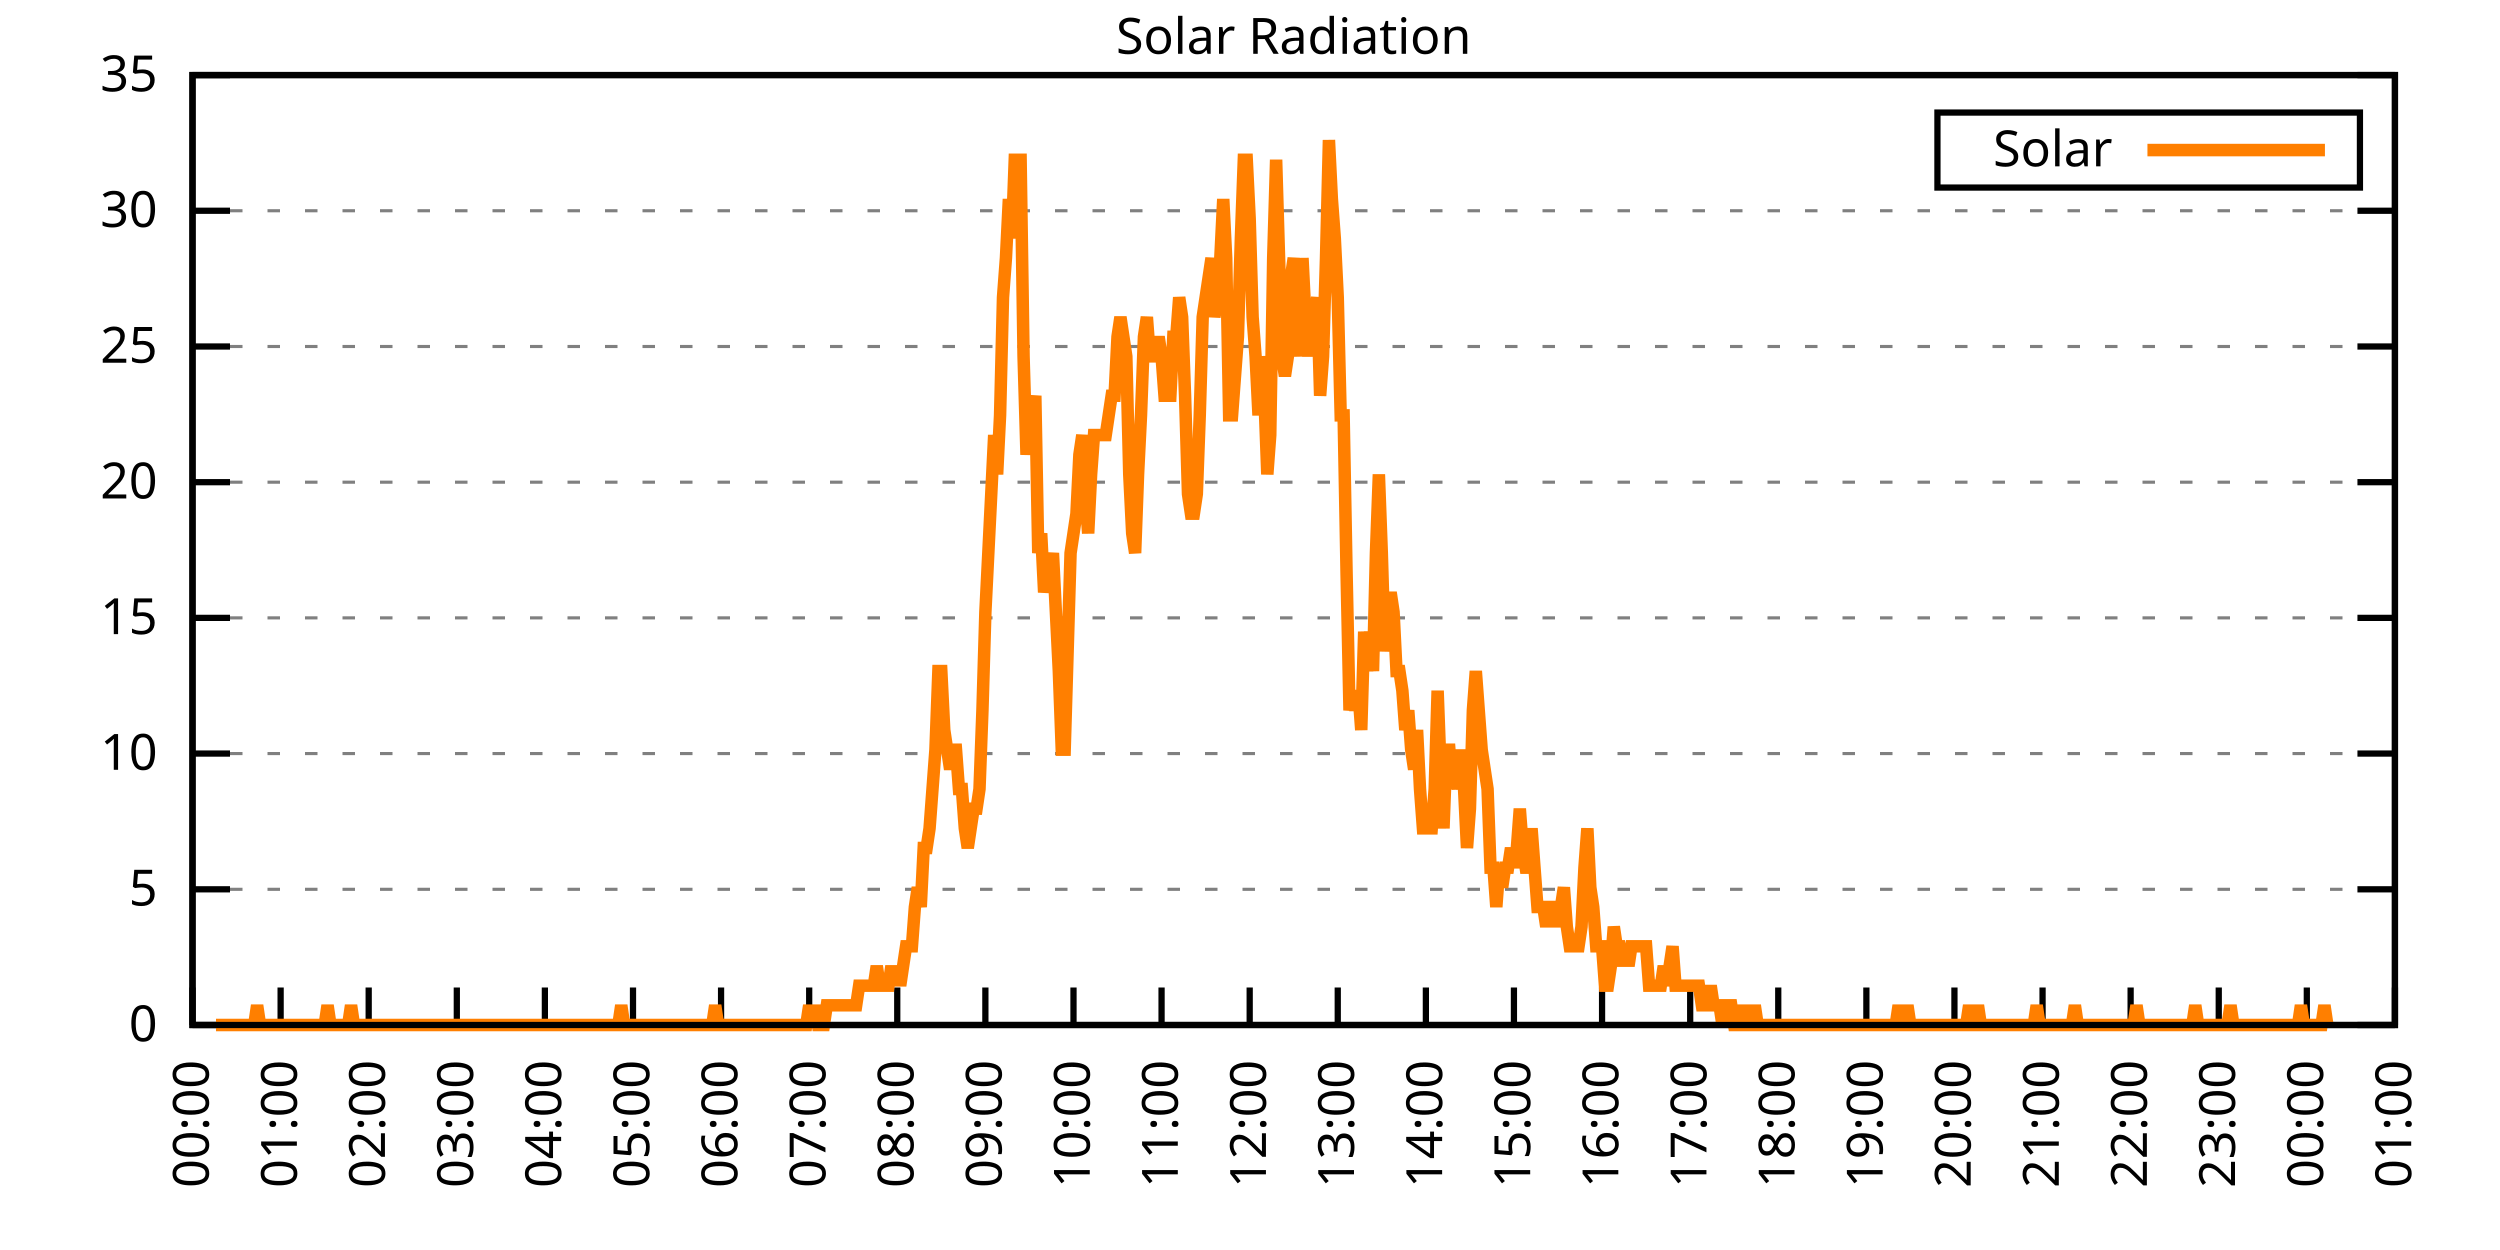
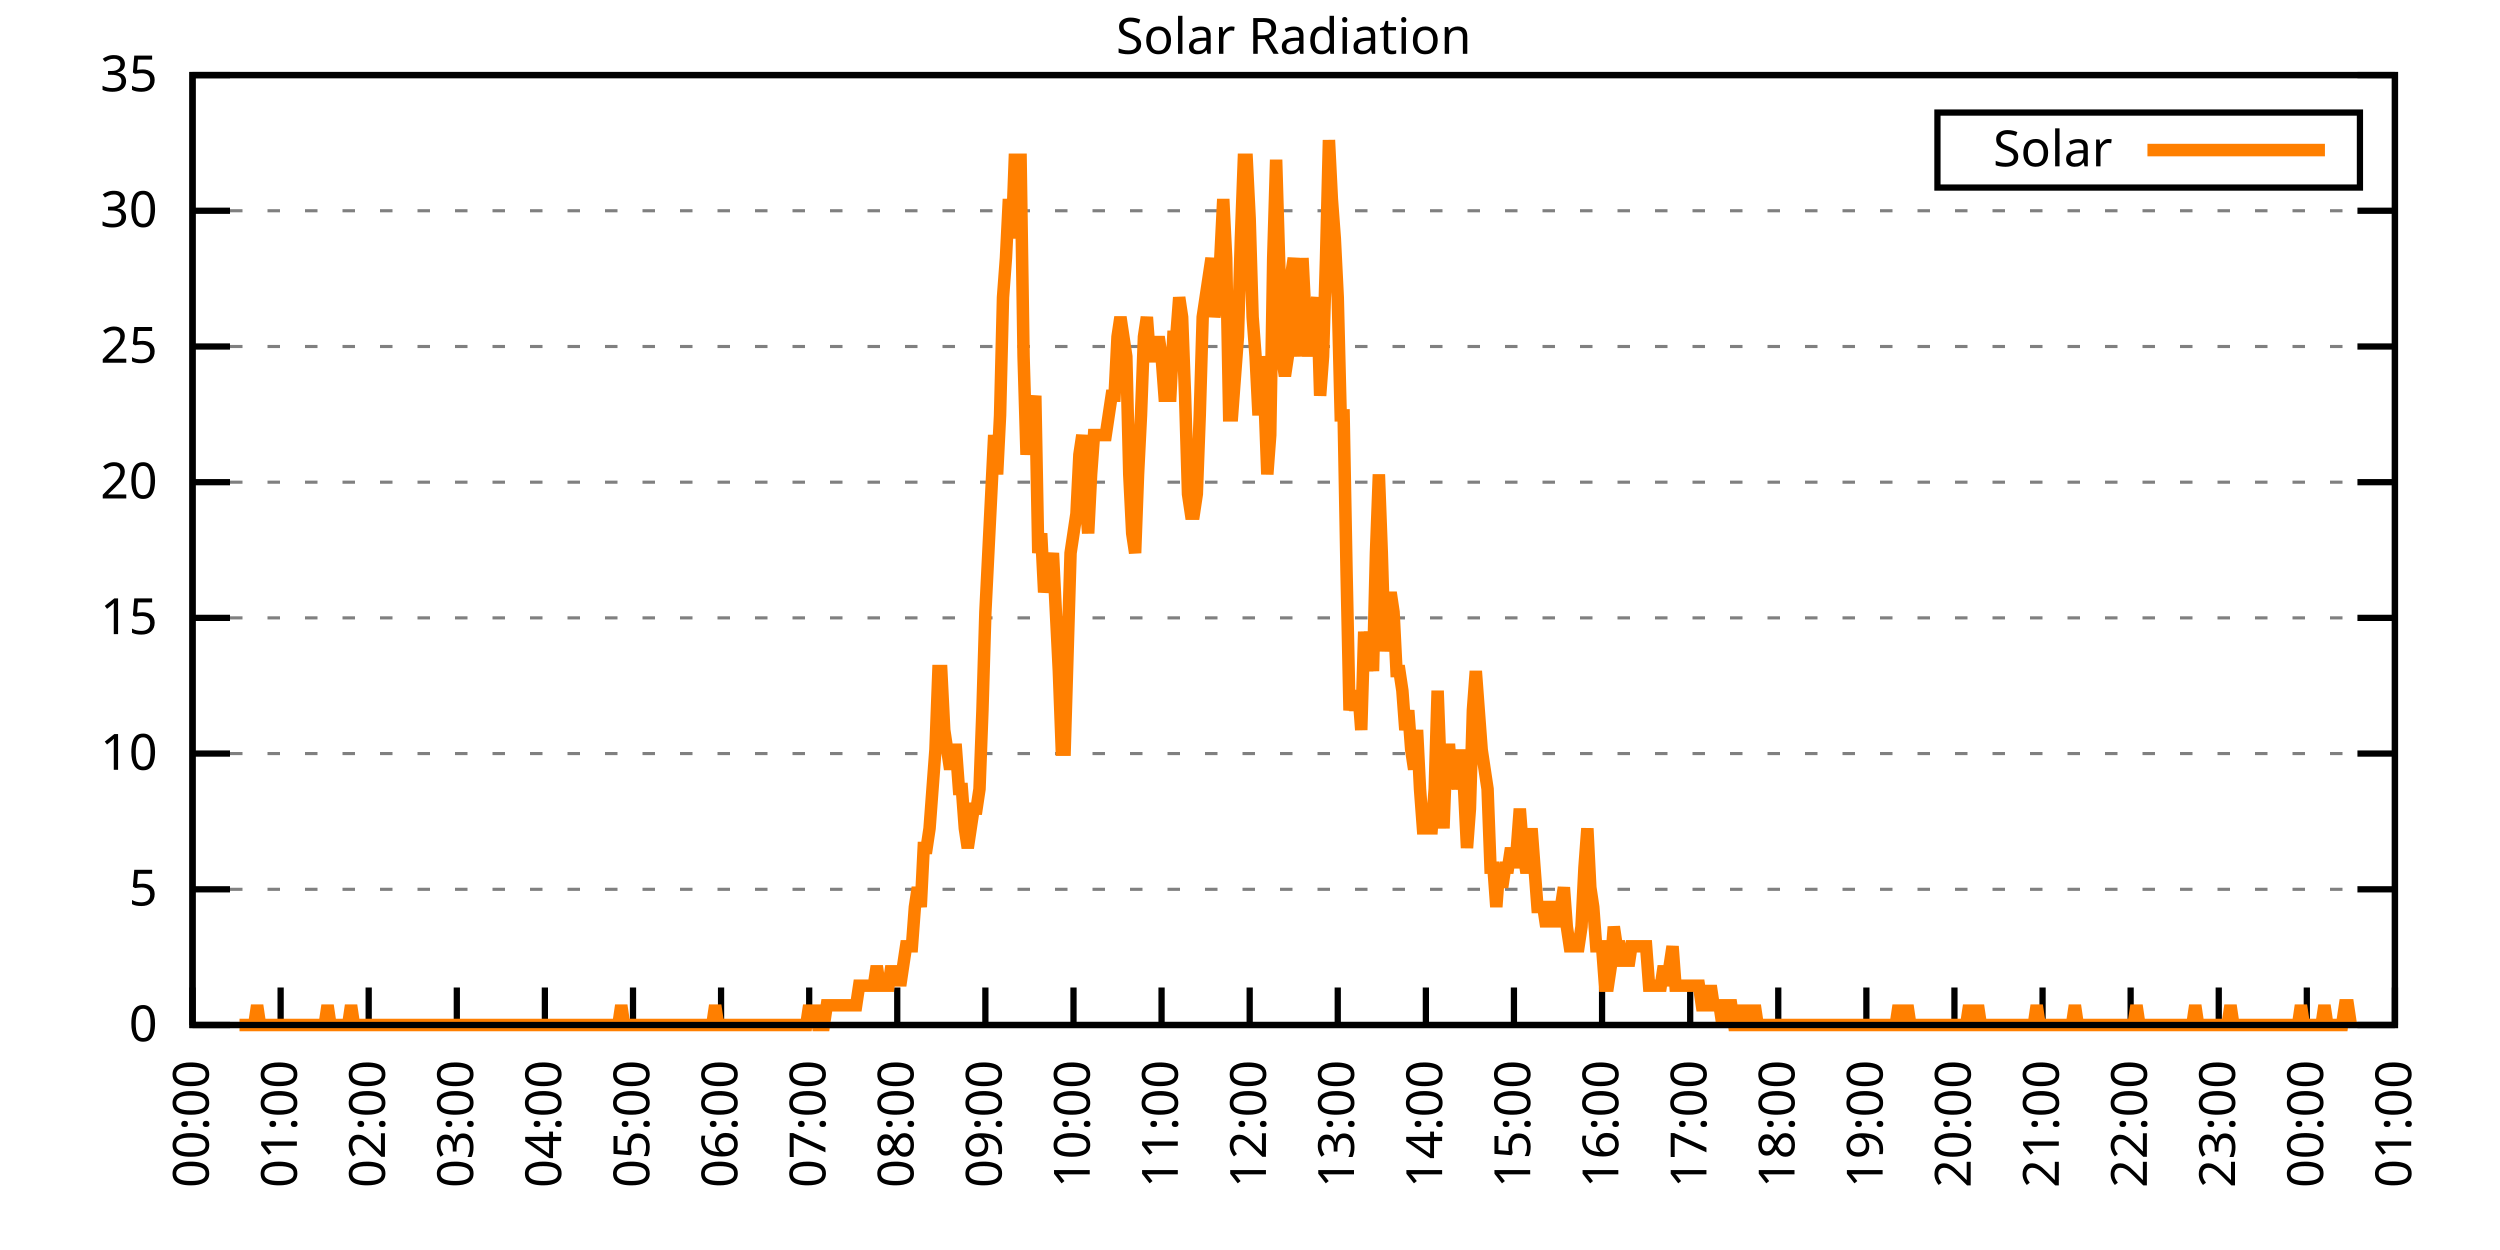
<svg xmlns="http://www.w3.org/2000/svg" xmlns:xlink="http://www.w3.org/1999/xlink" width="400" height="200" viewBox="0 0 400 200">
  <g id="gnuplot_canvas">
    <rect x="0" y="0" width="400" height="200" fill="none" />
    <defs>
      <circle id="gpDot" r="0.5" stroke-width="0.5" stroke="currentColor" />
      <path id="gpPt0" stroke-width="0.333" stroke="currentColor" d="M-1,0 h2 M0,-1 v2" />
      <path id="gpPt1" stroke-width="0.333" stroke="currentColor" d="M-1,-1 L1,1 M1,-1 L-1,1" />
      <path id="gpPt2" stroke-width="0.333" stroke="currentColor" d="M-1,0 L1,0 M0,-1 L0,1 M-1,-1 L1,1 M-1,1 L1,-1" />
      <rect id="gpPt3" stroke-width="0.333" stroke="currentColor" x="-1" y="-1" width="2" height="2" />
      <rect id="gpPt4" stroke-width="0.333" stroke="currentColor" fill="currentColor" x="-1" y="-1" width="2" height="2" />
      <circle id="gpPt5" stroke-width="0.333" stroke="currentColor" cx="0" cy="0" r="1" />
      <use xlink:href="#gpPt5" id="gpPt6" fill="currentColor" stroke="none" />
      <path id="gpPt7" stroke-width="0.333" stroke="currentColor" d="M0,-1.33 L-1.33,0.67 L1.33,0.67 z" />
      <use xlink:href="#gpPt7" id="gpPt8" fill="currentColor" stroke="none" />
      <use xlink:href="#gpPt7" id="gpPt9" stroke="currentColor" transform="rotate(180)" />
      <use xlink:href="#gpPt9" id="gpPt10" fill="currentColor" stroke="none" />
      <use xlink:href="#gpPt3" id="gpPt11" stroke="currentColor" transform="rotate(45)" />
      <use xlink:href="#gpPt11" id="gpPt12" fill="currentColor" stroke="none" />
      <path id="gpPt13" stroke-width="0.333" stroke="currentColor" d="M0,1.330 L1.265,0.411 L0.782,-1.067 L-0.782,-1.076 L-1.265,0.411 z" />
      <use xlink:href="#gpPt13" id="gpPt14" fill="currentColor" stroke="none" />
      <filter id="textbox" filterUnits="objectBoundingBox" x="0" y="0" height="1" width="1">
        <feFlood flood-color="white" flood-opacity="1" result="bgnd" />
        <feComposite in="SourceGraphic" in2="bgnd" operator="atop" />
      </filter>
      <filter id="greybox" filterUnits="objectBoundingBox" x="0" y="0" height="1" width="1">
        <feFlood flood-color="lightgrey" flood-opacity="1" result="grey" />
        <feComposite in="SourceGraphic" in2="grey" operator="atop" />
      </filter>
    </defs>
    <g fill="none" color="white" stroke="currentColor" stroke-width="1.00" stroke-linecap="butt" stroke-linejoin="miter">
</g>
    <g fill="none" color="black" stroke="currentColor" stroke-width="1.00" stroke-linecap="butt" stroke-linejoin="miter">
      <g stroke="none" shape-rendering="crispEdges">
        <polygon fill="rgb(255, 255, 255)" points="30.80,164.00 383.18,164.00 383.18,12.02 30.80,12.02 " />
      </g>
    </g>
    <g fill="none" color="black" stroke="currentColor" stroke-width="1.00" stroke-linecap="butt" stroke-linejoin="miter">
</g>
    <g fill="none" color="black" stroke="black" stroke-width="0.50" stroke-linecap="butt" stroke-linejoin="miter">
</g>
    <g fill="none" color="gray" stroke="currentColor" stroke-width="0.50" stroke-linecap="butt" stroke-linejoin="miter">
      <path stroke="gray" stroke-dasharray="2,4" class="gridline" d="M30.80,164.00 L383.19,164.00  " />
    </g>
    <g fill="none" color="gray" stroke="gray" stroke-width="1.00" stroke-linecap="butt" stroke-linejoin="miter">
</g>
    <g fill="none" color="black" stroke="currentColor" stroke-width="1.00" stroke-linecap="butt" stroke-linejoin="miter">
      <path stroke="black" d="M30.80,164.00 L36.80,164.00 M383.19,164.00 L377.19,164.00  " />
      <g transform="translate(25.20,166.60)" stroke="none" fill="black" font-family="Sans" font-size="8.00" text-anchor="end">
        <text>
          <tspan font-family="Sans"> 0</tspan>
        </text>
      </g>
    </g>
    <g fill="none" color="black" stroke="currentColor" stroke-width="1.00" stroke-linecap="butt" stroke-linejoin="miter">
</g>
    <g fill="none" color="black" stroke="black" stroke-width="0.50" stroke-linecap="butt" stroke-linejoin="miter">
</g>
    <g fill="none" color="gray" stroke="currentColor" stroke-width="0.50" stroke-linecap="butt" stroke-linejoin="miter">
      <path stroke="gray" stroke-dasharray="2,4" class="gridline" d="M30.80,142.29 L383.19,142.29  " />
    </g>
    <g fill="none" color="gray" stroke="gray" stroke-width="1.00" stroke-linecap="butt" stroke-linejoin="miter">
</g>
    <g fill="none" color="black" stroke="currentColor" stroke-width="1.00" stroke-linecap="butt" stroke-linejoin="miter">
      <path stroke="black" d="M30.80,142.29 L36.80,142.29 M383.19,142.29 L377.19,142.29  " />
      <g transform="translate(25.20,144.89)" stroke="none" fill="black" font-family="Sans" font-size="8.00" text-anchor="end">
        <text>
          <tspan font-family="Sans"> 5</tspan>
        </text>
      </g>
    </g>
    <g fill="none" color="black" stroke="currentColor" stroke-width="1.00" stroke-linecap="butt" stroke-linejoin="miter">
</g>
    <g fill="none" color="black" stroke="black" stroke-width="0.50" stroke-linecap="butt" stroke-linejoin="miter">
</g>
    <g fill="none" color="gray" stroke="currentColor" stroke-width="0.50" stroke-linecap="butt" stroke-linejoin="miter">
      <path stroke="gray" stroke-dasharray="2,4" class="gridline" d="M30.80,120.57 L383.19,120.57  " />
    </g>
    <g fill="none" color="gray" stroke="gray" stroke-width="1.00" stroke-linecap="butt" stroke-linejoin="miter">
</g>
    <g fill="none" color="black" stroke="currentColor" stroke-width="1.00" stroke-linecap="butt" stroke-linejoin="miter">
      <path stroke="black" d="M30.80,120.57 L36.80,120.57 M383.19,120.57 L377.19,120.57  " />
      <g transform="translate(25.20,123.17)" stroke="none" fill="black" font-family="Sans" font-size="8.00" text-anchor="end">
        <text>
          <tspan font-family="Sans"> 10</tspan>
        </text>
      </g>
    </g>
    <g fill="none" color="black" stroke="currentColor" stroke-width="1.00" stroke-linecap="butt" stroke-linejoin="miter">
</g>
    <g fill="none" color="black" stroke="black" stroke-width="0.50" stroke-linecap="butt" stroke-linejoin="miter">
</g>
    <g fill="none" color="gray" stroke="currentColor" stroke-width="0.50" stroke-linecap="butt" stroke-linejoin="miter">
      <path stroke="gray" stroke-dasharray="2,4" class="gridline" d="M30.80,98.86 L383.19,98.86  " />
    </g>
    <g fill="none" color="gray" stroke="gray" stroke-width="1.00" stroke-linecap="butt" stroke-linejoin="miter">
</g>
    <g fill="none" color="black" stroke="currentColor" stroke-width="1.00" stroke-linecap="butt" stroke-linejoin="miter">
      <path stroke="black" d="M30.80,98.86 L36.80,98.86 M383.19,98.86 L377.19,98.86  " />
      <g transform="translate(25.20,101.46)" stroke="none" fill="black" font-family="Sans" font-size="8.00" text-anchor="end">
        <text>
          <tspan font-family="Sans"> 15</tspan>
        </text>
      </g>
    </g>
    <g fill="none" color="black" stroke="currentColor" stroke-width="1.00" stroke-linecap="butt" stroke-linejoin="miter">
</g>
    <g fill="none" color="black" stroke="black" stroke-width="0.50" stroke-linecap="butt" stroke-linejoin="miter">
</g>
    <g fill="none" color="gray" stroke="currentColor" stroke-width="0.50" stroke-linecap="butt" stroke-linejoin="miter">
      <path stroke="gray" stroke-dasharray="2,4" class="gridline" d="M30.80,77.15 L383.19,77.15  " />
    </g>
    <g fill="none" color="gray" stroke="gray" stroke-width="1.00" stroke-linecap="butt" stroke-linejoin="miter">
</g>
    <g fill="none" color="black" stroke="currentColor" stroke-width="1.00" stroke-linecap="butt" stroke-linejoin="miter">
      <path stroke="black" d="M30.80,77.15 L36.80,77.15 M383.19,77.15 L377.19,77.15  " />
      <g transform="translate(25.20,79.75)" stroke="none" fill="black" font-family="Sans" font-size="8.00" text-anchor="end">
        <text>
          <tspan font-family="Sans"> 20</tspan>
        </text>
      </g>
    </g>
    <g fill="none" color="black" stroke="currentColor" stroke-width="1.00" stroke-linecap="butt" stroke-linejoin="miter">
</g>
    <g fill="none" color="black" stroke="black" stroke-width="0.50" stroke-linecap="butt" stroke-linejoin="miter">
</g>
    <g fill="none" color="gray" stroke="currentColor" stroke-width="0.50" stroke-linecap="butt" stroke-linejoin="miter">
      <path stroke="gray" stroke-dasharray="2,4" class="gridline" d="M30.80,55.44 L383.19,55.44  " />
    </g>
    <g fill="none" color="gray" stroke="gray" stroke-width="1.00" stroke-linecap="butt" stroke-linejoin="miter">
</g>
    <g fill="none" color="black" stroke="currentColor" stroke-width="1.00" stroke-linecap="butt" stroke-linejoin="miter">
      <path stroke="black" d="M30.80,55.44 L36.80,55.44 M383.19,55.44 L377.19,55.44  " />
      <g transform="translate(25.20,58.04)" stroke="none" fill="black" font-family="Sans" font-size="8.00" text-anchor="end">
        <text>
          <tspan font-family="Sans"> 25</tspan>
        </text>
      </g>
    </g>
    <g fill="none" color="black" stroke="currentColor" stroke-width="1.00" stroke-linecap="butt" stroke-linejoin="miter">
</g>
    <g fill="none" color="black" stroke="black" stroke-width="0.50" stroke-linecap="butt" stroke-linejoin="miter">
</g>
    <g fill="none" color="gray" stroke="currentColor" stroke-width="0.50" stroke-linecap="butt" stroke-linejoin="miter">
      <path stroke="gray" stroke-dasharray="2,4" class="gridline" d="M30.80,33.72 L383.19,33.72  " />
    </g>
    <g fill="none" color="gray" stroke="gray" stroke-width="1.00" stroke-linecap="butt" stroke-linejoin="miter">
</g>
    <g fill="none" color="black" stroke="currentColor" stroke-width="1.00" stroke-linecap="butt" stroke-linejoin="miter">
      <path stroke="black" d="M30.80,33.72 L36.80,33.72 M383.19,33.72 L377.19,33.72  " />
      <g transform="translate(25.20,36.32)" stroke="none" fill="black" font-family="Sans" font-size="8.00" text-anchor="end">
        <text>
          <tspan font-family="Sans"> 30</tspan>
        </text>
      </g>
    </g>
    <g fill="none" color="black" stroke="currentColor" stroke-width="1.00" stroke-linecap="butt" stroke-linejoin="miter">
</g>
    <g fill="none" color="black" stroke="black" stroke-width="0.50" stroke-linecap="butt" stroke-linejoin="miter">
</g>
    <g fill="none" color="gray" stroke="currentColor" stroke-width="0.50" stroke-linecap="butt" stroke-linejoin="miter">
      <path stroke="gray" stroke-dasharray="2,4" class="gridline" d="M30.80,12.01 L383.19,12.01  " />
    </g>
    <g fill="none" color="gray" stroke="gray" stroke-width="1.00" stroke-linecap="butt" stroke-linejoin="miter">
</g>
    <g fill="none" color="black" stroke="currentColor" stroke-width="1.00" stroke-linecap="butt" stroke-linejoin="miter">
      <path stroke="black" d="M30.80,12.01 L36.80,12.01 M383.19,12.01 L377.19,12.01  " />
      <g transform="translate(25.20,14.61)" stroke="none" fill="black" font-family="Sans" font-size="8.00" text-anchor="end">
        <text>
          <tspan font-family="Sans"> 35</tspan>
        </text>
      </g>
    </g>
    <g fill="none" color="black" stroke="currentColor" stroke-width="1.00" stroke-linecap="butt" stroke-linejoin="miter">
      <path stroke="black" d="M30.80,164.00 L30.80,158.00  " />
      <g transform="translate(33.40,169.60) rotate(270.00)" stroke="none" fill="black" font-family="Sans" font-size="8.00" text-anchor="end">
        <text>
          <tspan font-family="Sans">00:00</tspan>
        </text>
      </g>
    </g>
    <g fill="none" color="black" stroke="currentColor" stroke-width="1.00" stroke-linecap="butt" stroke-linejoin="miter">
      <path stroke="black" d="M44.90,164.00 L44.90,158.00  " />
      <g transform="translate(47.50,169.60) rotate(270.00)" stroke="none" fill="black" font-family="Sans" font-size="8.00" text-anchor="end">
        <text>
          <tspan font-family="Sans">01:00</tspan>
        </text>
      </g>
    </g>
    <g fill="none" color="black" stroke="currentColor" stroke-width="1.00" stroke-linecap="butt" stroke-linejoin="miter">
      <path stroke="black" d="M58.99,164.00 L58.99,158.00  " />
      <g transform="translate(61.59,169.60) rotate(270.00)" stroke="none" fill="black" font-family="Sans" font-size="8.00" text-anchor="end">
        <text>
          <tspan font-family="Sans">02:00</tspan>
        </text>
      </g>
    </g>
    <g fill="none" color="black" stroke="currentColor" stroke-width="1.00" stroke-linecap="butt" stroke-linejoin="miter">
      <path stroke="black" d="M73.09,164.00 L73.09,158.00  " />
      <g transform="translate(75.69,169.60) rotate(270.00)" stroke="none" fill="black" font-family="Sans" font-size="8.00" text-anchor="end">
        <text>
          <tspan font-family="Sans">03:00</tspan>
        </text>
      </g>
    </g>
    <g fill="none" color="black" stroke="currentColor" stroke-width="1.00" stroke-linecap="butt" stroke-linejoin="miter">
      <path stroke="black" d="M87.18,164.00 L87.18,158.00  " />
      <g transform="translate(89.78,169.60) rotate(270.00)" stroke="none" fill="black" font-family="Sans" font-size="8.00" text-anchor="end">
        <text>
          <tspan font-family="Sans">04:00</tspan>
        </text>
      </g>
    </g>
    <g fill="none" color="black" stroke="currentColor" stroke-width="1.00" stroke-linecap="butt" stroke-linejoin="miter">
      <path stroke="black" d="M101.28,164.00 L101.28,158.00  " />
      <g transform="translate(103.88,169.60) rotate(270.00)" stroke="none" fill="black" font-family="Sans" font-size="8.00" text-anchor="end">
        <text>
          <tspan font-family="Sans">05:00</tspan>
        </text>
      </g>
    </g>
    <g fill="none" color="black" stroke="currentColor" stroke-width="1.00" stroke-linecap="butt" stroke-linejoin="miter">
      <path stroke="black" d="M115.37,164.00 L115.37,158.00  " />
      <g transform="translate(117.97,169.60) rotate(270.00)" stroke="none" fill="black" font-family="Sans" font-size="8.00" text-anchor="end">
        <text>
          <tspan font-family="Sans">06:00</tspan>
        </text>
      </g>
    </g>
    <g fill="none" color="black" stroke="currentColor" stroke-width="1.00" stroke-linecap="butt" stroke-linejoin="miter">
      <path stroke="black" d="M129.47,164.00 L129.47,158.00  " />
      <g transform="translate(132.07,169.60) rotate(270.00)" stroke="none" fill="black" font-family="Sans" font-size="8.00" text-anchor="end">
        <text>
          <tspan font-family="Sans">07:00</tspan>
        </text>
      </g>
    </g>
    <g fill="none" color="black" stroke="currentColor" stroke-width="1.00" stroke-linecap="butt" stroke-linejoin="miter">
      <path stroke="black" d="M143.56,164.00 L143.56,158.00  " />
      <g transform="translate(146.16,169.60) rotate(270.00)" stroke="none" fill="black" font-family="Sans" font-size="8.00" text-anchor="end">
        <text>
          <tspan font-family="Sans">08:00</tspan>
        </text>
      </g>
    </g>
    <g fill="none" color="black" stroke="currentColor" stroke-width="1.00" stroke-linecap="butt" stroke-linejoin="miter">
      <path stroke="black" d="M157.66,164.00 L157.66,158.00  " />
      <g transform="translate(160.26,169.60) rotate(270.00)" stroke="none" fill="black" font-family="Sans" font-size="8.00" text-anchor="end">
        <text>
          <tspan font-family="Sans">09:00</tspan>
        </text>
      </g>
    </g>
    <g fill="none" color="black" stroke="currentColor" stroke-width="1.00" stroke-linecap="butt" stroke-linejoin="miter">
      <path stroke="black" d="M171.76,164.00 L171.76,158.00  " />
      <g transform="translate(174.36,169.60) rotate(270.00)" stroke="none" fill="black" font-family="Sans" font-size="8.00" text-anchor="end">
        <text>
          <tspan font-family="Sans">10:00</tspan>
        </text>
      </g>
    </g>
    <g fill="none" color="black" stroke="currentColor" stroke-width="1.00" stroke-linecap="butt" stroke-linejoin="miter">
      <path stroke="black" d="M185.85,164.00 L185.85,158.00  " />
      <g transform="translate(188.45,169.60) rotate(270.00)" stroke="none" fill="black" font-family="Sans" font-size="8.00" text-anchor="end">
        <text>
          <tspan font-family="Sans">11:00</tspan>
        </text>
      </g>
    </g>
    <g fill="none" color="black" stroke="currentColor" stroke-width="1.00" stroke-linecap="butt" stroke-linejoin="miter">
      <path stroke="black" d="M199.95,164.00 L199.95,158.00  " />
      <g transform="translate(202.55,169.60) rotate(270.00)" stroke="none" fill="black" font-family="Sans" font-size="8.00" text-anchor="end">
        <text>
          <tspan font-family="Sans">12:00</tspan>
        </text>
      </g>
    </g>
    <g fill="none" color="black" stroke="currentColor" stroke-width="1.00" stroke-linecap="butt" stroke-linejoin="miter">
      <path stroke="black" d="M214.04,164.00 L214.04,158.00  " />
      <g transform="translate(216.64,169.60) rotate(270.00)" stroke="none" fill="black" font-family="Sans" font-size="8.00" text-anchor="end">
        <text>
          <tspan font-family="Sans">13:00</tspan>
        </text>
      </g>
    </g>
    <g fill="none" color="black" stroke="currentColor" stroke-width="1.00" stroke-linecap="butt" stroke-linejoin="miter">
      <path stroke="black" d="M228.14,164.00 L228.14,158.00  " />
      <g transform="translate(230.74,169.60) rotate(270.00)" stroke="none" fill="black" font-family="Sans" font-size="8.00" text-anchor="end">
        <text>
          <tspan font-family="Sans">14:00</tspan>
        </text>
      </g>
    </g>
    <g fill="none" color="black" stroke="currentColor" stroke-width="1.00" stroke-linecap="butt" stroke-linejoin="miter">
      <path stroke="black" d="M242.23,164.00 L242.23,158.00  " />
      <g transform="translate(244.83,169.60) rotate(270.00)" stroke="none" fill="black" font-family="Sans" font-size="8.00" text-anchor="end">
        <text>
          <tspan font-family="Sans">15:00</tspan>
        </text>
      </g>
    </g>
    <g fill="none" color="black" stroke="currentColor" stroke-width="1.00" stroke-linecap="butt" stroke-linejoin="miter">
      <path stroke="black" d="M256.33,164.00 L256.33,158.00  " />
      <g transform="translate(258.93,169.60) rotate(270.00)" stroke="none" fill="black" font-family="Sans" font-size="8.00" text-anchor="end">
        <text>
          <tspan font-family="Sans">16:00</tspan>
        </text>
      </g>
    </g>
    <g fill="none" color="black" stroke="currentColor" stroke-width="1.00" stroke-linecap="butt" stroke-linejoin="miter">
      <path stroke="black" d="M270.43,164.00 L270.43,158.00  " />
      <g transform="translate(273.03,169.60) rotate(270.00)" stroke="none" fill="black" font-family="Sans" font-size="8.00" text-anchor="end">
        <text>
          <tspan font-family="Sans">17:00</tspan>
        </text>
      </g>
    </g>
    <g fill="none" color="black" stroke="currentColor" stroke-width="1.00" stroke-linecap="butt" stroke-linejoin="miter">
      <path stroke="black" d="M284.52,164.00 L284.52,158.00  " />
      <g transform="translate(287.12,169.60) rotate(270.00)" stroke="none" fill="black" font-family="Sans" font-size="8.00" text-anchor="end">
        <text>
          <tspan font-family="Sans">18:00</tspan>
        </text>
      </g>
    </g>
    <g fill="none" color="black" stroke="currentColor" stroke-width="1.00" stroke-linecap="butt" stroke-linejoin="miter">
      <path stroke="black" d="M298.62,164.00 L298.62,158.00  " />
      <g transform="translate(301.22,169.60) rotate(270.00)" stroke="none" fill="black" font-family="Sans" font-size="8.00" text-anchor="end">
        <text>
          <tspan font-family="Sans">19:00</tspan>
        </text>
      </g>
    </g>
    <g fill="none" color="black" stroke="currentColor" stroke-width="1.00" stroke-linecap="butt" stroke-linejoin="miter">
      <path stroke="black" d="M312.71,164.00 L312.71,158.00  " />
      <g transform="translate(315.31,169.60) rotate(270.00)" stroke="none" fill="black" font-family="Sans" font-size="8.00" text-anchor="end">
        <text>
          <tspan font-family="Sans">20:00</tspan>
        </text>
      </g>
    </g>
    <g fill="none" color="black" stroke="currentColor" stroke-width="1.00" stroke-linecap="butt" stroke-linejoin="miter">
      <path stroke="black" d="M326.81,164.00 L326.81,158.00  " />
      <g transform="translate(329.41,169.60) rotate(270.00)" stroke="none" fill="black" font-family="Sans" font-size="8.00" text-anchor="end">
        <text>
          <tspan font-family="Sans">21:00</tspan>
        </text>
      </g>
    </g>
    <g fill="none" color="black" stroke="currentColor" stroke-width="1.00" stroke-linecap="butt" stroke-linejoin="miter">
      <path stroke="black" d="M340.90,164.00 L340.90,158.00  " />
      <g transform="translate(343.50,169.60) rotate(270.00)" stroke="none" fill="black" font-family="Sans" font-size="8.00" text-anchor="end">
        <text>
          <tspan font-family="Sans">22:00</tspan>
        </text>
      </g>
    </g>
    <g fill="none" color="black" stroke="currentColor" stroke-width="1.00" stroke-linecap="butt" stroke-linejoin="miter">
      <path stroke="black" d="M355.00,164.00 L355.00,158.00  " />
      <g transform="translate(357.60,169.60) rotate(270.00)" stroke="none" fill="black" font-family="Sans" font-size="8.00" text-anchor="end">
        <text>
          <tspan font-family="Sans">23:00</tspan>
        </text>
      </g>
    </g>
    <g fill="none" color="black" stroke="currentColor" stroke-width="1.00" stroke-linecap="butt" stroke-linejoin="miter">
      <path stroke="black" d="M369.09,164.00 L369.09,158.00  " />
      <g transform="translate(371.69,169.60) rotate(270.00)" stroke="none" fill="black" font-family="Sans" font-size="8.00" text-anchor="end">
        <text>
          <tspan font-family="Sans">00:00</tspan>
        </text>
      </g>
    </g>
    <g fill="none" color="black" stroke="currentColor" stroke-width="1.00" stroke-linecap="butt" stroke-linejoin="miter">
      <path stroke="black" d="M383.19,164.00 L383.19,158.00  " />
      <g transform="translate(385.79,169.60) rotate(270.00)" stroke="none" fill="black" font-family="Sans" font-size="8.00" text-anchor="end">
        <text>
          <tspan font-family="Sans">01:00</tspan>
        </text>
      </g>
    </g>
    <g fill="none" color="black" stroke="currentColor" stroke-width="1.00" stroke-linecap="butt" stroke-linejoin="miter">
</g>
    <g fill="none" color="black" stroke="currentColor" stroke-width="1.00" stroke-linecap="butt" stroke-linejoin="miter">
      <path stroke="black" d="M30.80,12.01 L30.80,164.00 L383.19,164.00 L383.19,12.01 L30.80,12.01 Z  " />
    </g>
    <g fill="none" color="black" stroke="currentColor" stroke-width="1.00" stroke-linecap="butt" stroke-linejoin="miter">
</g>
    <g fill="none" color="black" stroke="currentColor" stroke-width="1.00" stroke-linecap="butt" stroke-linejoin="miter">
      <path stroke="black" d="M309.99,30.01 L309.99,18.01 L377.59,18.01 L377.59,30.01 L309.99,30.01 Z  " />
    </g>
    <g id="Solar_Radiation_plot_1">
      <g fill="none" color="white" stroke="black" stroke-width="2.00" stroke-linecap="butt" stroke-linejoin="miter">
</g>
      <g fill="none" color="black" stroke="currentColor" stroke-width="2.00" stroke-linecap="butt" stroke-linejoin="miter">
        <g transform="translate(337.99,26.61)" stroke="none" fill="black" font-family="Sans" font-size="8.00" text-anchor="end">
          <text>
            <tspan font-family="Sans">Solar</tspan>
          </text>
        </g>
      </g>
      <g fill="none" color="black" stroke="currentColor" stroke-width="2.00" stroke-linecap="butt" stroke-linejoin="miter">
-         <path stroke="rgb(255, 127,   0)" d="M343.59,24.01 L371.99,24.01 M34.56,164.00 L35.03,164.00 L35.50,164.00 L35.97,164.00 L36.44,164.00 L36.91,164.00   L37.38,164.00 L37.85,164.00 L38.32,164.00 L38.79,164.00 L39.26,164.00 L39.73,164.00 L40.20,164.00 L40.67,164.00   L41.14,160.85 L41.61,164.00 L42.08,164.00 L42.55,164.00 L43.02,164.00 L43.49,164.00 L43.96,164.00 L44.43,164.00   L44.90,164.00 L45.37,164.00 L45.84,164.00 L46.31,164.00 L46.78,164.00 L47.24,164.00 L47.71,164.00 L48.18,164.00   L48.65,164.00 L49.12,164.00 L49.59,164.00 L50.06,164.00 L50.53,164.00 L51.00,164.00 L51.47,164.00 L51.94,164.00   L52.41,160.85 L52.88,164.00 L53.35,164.00 L53.82,164.00 L54.29,164.00 L54.76,164.00 L55.23,164.00 L55.70,164.00   L56.17,160.85 L56.64,164.00 L57.11,164.00 L57.58,164.00 L58.05,164.00 L58.52,164.00 L58.99,164.00 L59.46,164.00   L59.93,164.00 L60.40,164.00 L60.87,164.00 L61.34,164.00 L61.81,164.00 L62.28,164.00 L62.75,164.00 L63.22,164.00   L63.69,164.00 L64.16,164.00 L64.63,164.00 L65.10,164.00 L65.57,164.00 L66.04,164.00 L66.51,164.00 L66.98,164.00   L67.45,164.00 L67.92,164.00 L68.39,164.00 L68.86,164.00 L69.33,164.00 L69.80,164.00 L70.27,164.00 L70.74,164.00   L71.21,164.00 L71.68,164.00 L72.15,164.00 L72.62,164.00 L73.09,164.00 L73.56,164.00 L74.03,164.00 L74.50,164.00   L74.97,164.00 L75.44,164.00 L75.91,164.00 L76.38,164.00 L76.85,164.00 L77.32,164.00 L77.79,164.00 L78.26,164.00   L78.73,164.00 L79.19,164.00 L79.66,164.00 L80.13,164.00 L80.60,164.00 L81.07,164.00 L81.54,164.00 L82.01,164.00   L82.48,164.00 L82.95,164.00 L83.42,164.00 L83.89,164.00 L84.36,164.00 L84.83,164.00 L85.30,164.00 L85.77,164.00   L86.24,164.00 L86.71,164.00 L87.18,164.00 L87.65,164.00 L88.12,164.00 L88.59,164.00 L89.06,164.00 L89.53,164.00   L90.00,164.00 L90.47,164.00 L90.94,164.00 L91.41,164.00 L91.88,164.00 L92.35,164.00 L92.82,164.00 L93.29,164.00   L93.76,164.00 L94.23,164.00 L94.70,164.00 L95.17,164.00 L95.64,164.00 L96.11,164.00 L96.58,164.00 L97.05,164.00   L97.52,164.00 L97.99,164.00 L98.46,164.00 L98.93,164.00 L99.40,160.85 L99.87,164.00 L100.34,164.00 L100.81,164.00   L101.28,164.00 L101.75,164.00 L102.22,164.00 L102.69,164.00 L103.16,164.00 L103.63,164.00 L104.10,164.00 L104.57,164.00   L105.04,164.00 L105.51,164.00 L105.98,164.00 L106.45,164.00 L106.92,164.00 L107.39,164.00 L107.86,164.00 L108.33,164.00   L108.80,164.00 L109.27,164.00 L109.74,164.00 L110.21,164.00 L110.68,164.00 L111.14,164.00 L111.61,164.00 L112.08,164.00   L112.55,164.00 L113.02,164.00 L113.49,164.00 L113.96,164.00 L114.43,160.85 L114.90,164.00 L115.37,164.00 L115.84,164.00   L116.31,164.00 L116.78,164.00 L117.25,164.00 L117.72,164.00 L118.19,164.00 L118.66,164.00 L119.13,164.00 L119.60,164.00   L120.07,164.00 L120.54,164.00 L121.01,164.00 L121.48,164.00 L121.95,164.00 L122.42,164.00 L122.89,164.00 L123.36,164.00   L123.83,164.00 L124.30,164.00 L124.77,164.00 L125.24,164.00 L125.71,164.00 L126.18,164.00 L126.65,164.00 L127.12,164.00   L127.59,164.00 L128.06,164.00 L128.53,164.00 L129.00,164.00 L129.47,160.85 L129.94,164.00 L130.41,160.85 L130.88,164.00   L131.35,164.00 L131.82,164.00 L132.29,160.85 L132.76,160.85 L133.23,160.85 L133.70,160.85 L134.17,160.85 L134.64,160.85   L135.11,160.85 L135.58,160.85 L136.05,160.85 L136.52,160.85 L136.99,160.85 L137.46,157.71 L137.93,157.71 L138.40,157.71   L138.87,157.71 L139.34,157.71 L139.81,157.71 L140.28,154.56 L140.75,157.71 L141.22,157.71 L141.69,157.71 L142.16,157.71   L142.63,154.56 L143.09,157.71 L143.56,154.56 L144.03,157.71 L144.50,154.56 L144.97,151.41 L145.44,151.41 L145.91,151.41   L146.38,145.12 L146.85,141.98 L147.32,145.12 L147.79,135.68 L148.26,135.68 L148.73,132.54 L149.20,126.24 L149.67,119.95   L150.14,107.37 L150.61,107.37 L151.08,116.80 L151.55,119.95 L152.02,123.10 L152.49,119.95 L152.96,119.95 L153.43,126.24   L153.90,126.24 L154.37,132.54 L154.84,135.68 L155.31,132.54 L155.78,129.39 L156.25,129.39 L156.72,126.24 L157.19,113.66   L157.66,97.93 L158.13,88.49 L158.60,79.05 L159.07,69.61 L159.54,75.90 L160.01,66.46 L160.48,47.58 L160.95,41.29   L161.42,31.85 L161.89,38.15 L162.36,25.56 L162.83,25.56 L163.30,25.56 L163.77,57.02 L164.24,72.76 L164.71,66.46   L165.18,66.46 L165.65,63.32 L166.12,88.49 L166.59,85.34 L167.06,94.78 L167.53,91.63 L168.00,91.63 L168.47,88.49   L168.94,97.93 L169.41,107.37 L169.88,119.95 L170.35,119.95 L170.82,104.22 L171.29,88.49 L171.76,85.34 L172.23,82.19   L172.70,72.76 L173.17,69.61 L173.64,79.05 L174.11,85.34 L174.58,75.90 L175.04,69.61 L175.51,69.61 L175.98,69.61   L176.45,69.61 L176.92,69.61 L177.39,66.46 L177.86,63.32 L178.33,63.32 L178.80,53.88 L179.27,50.73 L179.74,53.88   L180.21,57.02 L180.68,75.90 L181.15,85.34 L181.62,88.49 L182.09,75.90 L182.56,66.46 L183.03,53.88 L183.50,50.73   L183.97,57.02 L184.44,57.02 L184.91,57.02 L185.38,53.88 L185.85,57.02 L186.32,63.32 L186.79,63.32 L187.26,63.32   L187.73,53.88 L188.20,53.88 L188.67,47.58 L189.14,50.73 L189.61,63.32 L190.08,79.05 L190.55,82.19 L191.02,82.19   L191.49,79.05 L191.96,66.46 L192.43,50.73 L192.90,47.58 L193.37,44.44 L193.84,41.29 L194.31,50.73 L194.78,47.58   L195.25,41.29 L195.72,31.85 L196.19,41.29 L196.66,66.46 L197.13,66.46 L197.60,60.17 L198.07,53.88 L198.54,38.15   L199.01,25.56 L199.48,25.56 L199.95,35.00 L200.42,50.73 L200.89,57.02 L201.36,66.46 L201.83,57.02 L202.30,63.32   L202.77,75.90 L203.24,69.61 L203.71,41.29 L204.18,25.56 L204.65,41.29 L205.12,57.02 L205.59,60.17 L206.06,57.02   L206.53,44.44 L207.00,41.29 L207.46,50.73 L207.93,57.02 L208.40,41.29 L208.87,50.73 L209.34,57.02 L209.81,50.73   L210.28,50.73 L210.75,47.58 L211.22,63.32 L211.69,57.02 L212.16,41.29 L212.63,22.41 L213.10,31.85 L213.57,38.15   L214.04,47.58 L214.51,66.46 L214.98,66.46 L215.45,91.63 L215.92,113.66 L216.39,110.51 L216.86,113.66 L217.33,110.51   L217.80,116.80 L218.27,101.07 L218.74,107.37 L219.21,101.07 L219.68,107.37 L220.15,88.49 L220.62,75.90 L221.09,88.49   L221.56,104.22 L222.03,97.93 L222.50,94.78 L222.97,97.93 L223.44,107.37 L223.91,107.37 L224.38,110.51 L224.85,116.80   L225.32,113.66 L225.79,119.95 L226.26,123.10 L226.73,116.80 L227.20,126.24 L227.67,132.54 L228.14,132.54 L228.61,132.54   L229.08,132.54 L229.55,126.24 L230.02,110.51 L230.49,123.10 L230.96,132.54 L231.43,119.95 L231.90,119.95 L232.37,126.24   L232.84,123.10 L233.31,126.24 L233.78,119.95 L234.25,126.24 L234.72,135.68 L235.19,129.39 L235.66,113.66 L236.13,107.37   L236.60,113.66 L237.07,119.95 L237.54,123.10 L238.01,126.24 L238.48,138.83 L238.95,138.83 L239.41,145.12 L239.88,138.83   L240.35,141.98 L240.82,138.83 L241.29,138.83 L241.76,135.68 L242.23,138.83 L242.70,135.68 L243.17,129.39 L243.64,135.68   L244.11,138.83 L244.58,138.83 L245.05,132.54 L245.52,138.83 L245.99,145.12 L246.46,145.12 L246.93,145.12 L247.40,148.27   L247.87,145.12 L248.34,145.12 L248.81,145.12 L249.28,148.27 L249.75,145.12 L250.22,141.98 L250.69,148.27 L251.16,151.41   L251.63,151.41 L252.10,151.41 L252.57,151.41 L253.04,148.27 L253.51,138.83 L253.98,132.54 L254.45,141.98 L254.92,145.12   L255.39,151.41 L255.86,151.41 L256.33,151.41 L256.80,157.71 L257.27,157.71 L257.74,154.56 L258.21,148.27 L258.68,151.41   L259.15,151.41 L259.62,154.56 L260.09,151.41 L260.56,154.56 L261.03,151.41 L261.50,151.41 L261.97,151.41 L262.44,151.41   L262.91,151.41 L263.38,151.41 L263.85,157.71 L264.32,157.71 L264.79,157.71 L265.26,157.71 L265.73,157.71 L266.20,154.56   L266.67,157.71 L267.14,154.56 L267.61,151.41 L268.08,157.71 L268.55,157.71 L269.02,157.71 L269.49,157.71 L269.96,157.71   L270.43,157.71 L270.90,157.71 L271.36,157.71 L271.83,157.71 L272.30,160.85 L272.77,160.85 L273.24,160.85 L273.71,157.71   L274.18,160.85 L274.65,160.85 L275.12,160.85 L275.59,164.00 L276.06,160.85 L276.53,160.85 L277.00,160.85 L277.47,164.00   L277.94,164.00 L278.41,164.00 L278.88,160.85 L279.35,164.00 L279.82,164.00 L280.29,164.00 L280.76,160.85 L281.23,164.00   L281.70,164.00 L282.17,164.00 L282.64,164.00 L283.11,164.00 L283.58,164.00 L284.05,164.00 L284.52,164.00 L284.99,164.00   L285.46,164.00 L285.93,164.00 L286.40,164.00 L286.87,164.00 L287.34,164.00 L287.81,164.00 L288.28,164.00 L288.75,164.00   L289.22,164.00 L289.69,164.00 L290.16,164.00 L290.63,164.00 L291.10,164.00 L291.57,164.00 L292.04,164.00 L292.51,164.00   L292.98,164.00 L293.45,164.00 L293.92,164.00 L294.39,164.00 L294.86,164.00 L295.33,164.00 L296.27,164.00 L296.74,164.00   L297.21,164.00 L297.68,164.00 L298.15,164.00 L298.62,164.00 L299.09,164.00 L299.56,164.00 L300.03,164.00 L300.50,164.00   L300.97,164.00 L301.44,164.00 L301.91,164.00 L302.38,164.00 L302.85,164.00 L303.31,164.00 L303.78,160.85 L304.25,164.00   L304.72,164.00 L305.19,160.85 L305.66,164.00 L306.13,164.00 L306.60,164.00 L307.07,164.00 L307.54,164.00 L308.01,164.00   L308.48,164.00 L308.95,164.00 L309.42,164.00 L309.89,164.00 L310.36,164.00 L310.83,164.00 L311.30,164.00 L311.77,164.00   L312.24,164.00 L312.71,164.00 L313.18,164.00 L313.65,164.00 L314.12,164.00 L314.59,164.00 L315.06,160.85 L315.53,164.00   L316.00,164.00 L316.47,160.85 L316.94,164.00 L317.41,164.00 L317.88,164.00 L318.35,164.00 L318.82,164.00 L319.29,164.00   L319.76,164.00 L320.23,164.00 L320.70,164.00 L321.17,164.00 L321.64,164.00 L322.11,164.00 L322.58,164.00 L323.05,164.00   L323.52,164.00 L323.99,164.00 L324.46,164.00 L324.93,164.00 L325.40,164.00 L325.87,160.85 L326.34,164.00 L326.81,164.00   L327.28,164.00 L327.75,164.00 L328.22,164.00 L328.69,164.00 L329.16,164.00 L329.63,164.00 L330.10,164.00 L330.57,164.00   L331.04,164.00 L331.51,164.00 L331.98,160.85 L332.45,164.00 L332.92,164.00 L333.39,164.00 L333.86,164.00 L334.33,164.00   L334.80,164.00 L335.26,164.00 L335.73,164.00 L336.20,164.00 L336.67,164.00 L337.14,164.00 L337.61,164.00 L338.08,164.00   L338.55,164.00 L339.02,164.00 L339.49,164.00 L339.96,164.00 L340.43,164.00 L340.90,164.00 L341.37,164.00 L341.84,160.85   L342.31,164.00 L342.78,164.00 L343.25,164.00 L343.72,164.00 L344.19,164.00 L344.66,164.00 L345.13,164.00 L345.60,164.00   L346.07,164.00 L346.54,164.00 L347.01,164.00 L347.48,164.00 L347.95,164.00 L348.42,164.00 L348.89,164.00 L349.36,164.00   L349.83,164.00 L350.30,164.00 L350.77,164.00 L351.24,160.85 L351.71,164.00 L352.18,164.00 L352.65,164.00 L353.12,164.00   L353.59,164.00 L354.06,164.00 L354.53,164.00 L355.00,164.00 L355.47,164.00 L355.94,164.00 L356.41,164.00 L356.88,160.85   L357.35,164.00 L357.82,164.00 L358.29,164.00 L358.76,164.00 L359.23,164.00 L359.70,164.00 L360.17,164.00 L360.64,164.00   L361.11,164.00 L361.58,164.00 L362.05,164.00 L362.52,164.00 L362.99,164.00 L363.46,164.00 L363.93,164.00 L364.40,164.00   L364.87,164.00 L365.34,164.00 L365.81,164.00 L366.28,164.00 L366.75,164.00 L367.21,164.00 L367.68,164.00 L368.15,160.85   L368.62,164.00 L369.09,164.00 L369.56,164.00 L370.03,164.00 L370.50,164.00 L370.97,164.00 L371.44,164.00 L371.91,160.85   L372.38,164.00  " />
+         <path stroke="rgb(255, 127,   0)" d="M343.59,24.01 L371.99,24.01 M38.32,164.00 L38.79,164.00 L39.26,164.00 L39.73,164.00 L40.20,164.00 L40.67,164.00   L41.14,160.85 L41.61,164.00 L42.08,164.00 L42.55,164.00 L43.02,164.00 L43.49,164.00 L43.96,164.00 L44.43,164.00   L44.90,164.00 L45.37,164.00 L45.84,164.00 L46.31,164.00 L46.78,164.00 L47.24,164.00 L47.71,164.00 L48.18,164.00   L48.65,164.00 L49.12,164.00 L49.59,164.00 L50.06,164.00 L50.53,164.00 L51.00,164.00 L51.47,164.00 L51.94,164.00   L52.41,160.85 L52.88,164.00 L53.35,164.00 L53.82,164.00 L54.29,164.00 L54.76,164.00 L55.23,164.00 L55.70,164.00   L56.17,160.85 L56.64,164.00 L57.11,164.00 L57.58,164.00 L58.05,164.00 L58.52,164.00 L58.99,164.00 L59.46,164.00   L59.93,164.00 L60.40,164.00 L60.87,164.00 L61.34,164.00 L61.81,164.00 L62.28,164.00 L62.75,164.00 L63.22,164.00   L63.69,164.00 L64.16,164.00 L64.63,164.00 L65.10,164.00 L65.57,164.00 L66.04,164.00 L66.51,164.00 L66.98,164.00   L67.45,164.00 L67.92,164.00 L68.39,164.00 L68.86,164.00 L69.33,164.00 L69.80,164.00 L70.27,164.00 L70.74,164.00   L71.21,164.00 L71.68,164.00 L72.15,164.00 L72.62,164.00 L73.09,164.00 L73.56,164.00 L74.03,164.00 L74.50,164.00   L74.97,164.00 L75.44,164.00 L75.91,164.00 L76.38,164.00 L76.85,164.00 L77.32,164.00 L77.79,164.00 L78.26,164.00   L78.73,164.00 L79.19,164.00 L79.66,164.00 L80.13,164.00 L80.60,164.00 L81.07,164.00 L81.54,164.00 L82.01,164.00   L82.48,164.00 L82.95,164.00 L83.42,164.00 L83.89,164.00 L84.36,164.00 L84.83,164.00 L85.30,164.00 L85.77,164.00   L86.24,164.00 L86.71,164.00 L87.18,164.00 L87.65,164.00 L88.12,164.00 L88.59,164.00 L89.06,164.00 L89.53,164.00   L90.00,164.00 L90.47,164.00 L90.94,164.00 L91.41,164.00 L91.88,164.00 L92.35,164.00 L92.82,164.00 L93.29,164.00   L93.76,164.00 L94.23,164.00 L94.70,164.00 L95.17,164.00 L95.64,164.00 L96.11,164.00 L96.58,164.00 L97.05,164.00   L97.52,164.00 L97.99,164.00 L98.46,164.00 L98.93,164.00 L99.40,160.85 L99.87,164.00 L100.34,164.00 L100.81,164.00   L101.28,164.00 L101.75,164.00 L102.22,164.00 L102.69,164.00 L103.16,164.00 L103.63,164.00 L104.10,164.00 L104.57,164.00   L105.04,164.00 L105.51,164.00 L105.98,164.00 L106.45,164.00 L106.92,164.00 L107.39,164.00 L107.86,164.00 L108.33,164.00   L108.80,164.00 L109.27,164.00 L109.74,164.00 L110.21,164.00 L110.68,164.00 L111.14,164.00 L111.61,164.00 L112.08,164.00   L112.55,164.00 L113.02,164.00 L113.49,164.00 L113.96,164.00 L114.43,160.85 L114.90,164.00 L115.37,164.00 L115.84,164.00   L116.31,164.00 L116.78,164.00 L117.25,164.00 L117.72,164.00 L118.19,164.00 L118.66,164.00 L119.13,164.00 L119.60,164.00   L120.07,164.00 L120.54,164.00 L121.01,164.00 L121.48,164.00 L121.95,164.00 L122.42,164.00 L122.89,164.00 L123.36,164.00   L123.83,164.00 L124.30,164.00 L124.77,164.00 L125.24,164.00 L125.71,164.00 L126.18,164.00 L126.65,164.00 L127.12,164.00   L127.59,164.00 L128.06,164.00 L128.53,164.00 L129.00,164.00 L129.47,160.85 L129.94,164.00 L130.41,160.85 L130.88,164.00   L131.35,164.00 L131.82,164.00 L132.29,160.85 L132.76,160.85 L133.23,160.85 L133.70,160.85 L134.17,160.85 L134.64,160.85   L135.11,160.85 L135.58,160.85 L136.05,160.85 L136.52,160.85 L136.99,160.85 L137.46,157.71 L137.93,157.71 L138.40,157.71   L138.87,157.71 L139.34,157.71 L139.81,157.71 L140.28,154.56 L140.75,157.71 L141.22,157.71 L141.69,157.71 L142.16,157.71   L142.63,154.56 L143.09,157.71 L143.56,154.56 L144.03,157.71 L144.50,154.56 L144.97,151.41 L145.44,151.41 L145.91,151.41   L146.38,145.12 L146.85,141.98 L147.32,145.12 L147.79,135.68 L148.26,135.68 L148.73,132.54 L149.20,126.24 L149.67,119.95   L150.14,107.37 L150.61,107.37 L151.08,116.80 L151.55,119.95 L152.02,123.10 L152.49,119.95 L152.96,119.95 L153.43,126.24   L153.90,126.24 L154.37,132.54 L154.84,135.68 L155.31,132.54 L155.78,129.39 L156.25,129.39 L156.72,126.24 L157.19,113.66   L157.66,97.93 L158.13,88.49 L158.60,79.05 L159.07,69.61 L159.54,75.90 L160.01,66.46 L160.48,47.58 L160.95,41.29   L161.42,31.85 L161.89,38.15 L162.36,25.56 L162.83,25.56 L163.30,25.56 L163.77,57.02 L164.24,72.76 L164.71,66.46   L165.18,66.46 L165.65,63.32 L166.12,88.49 L166.59,85.34 L167.06,94.78 L167.53,91.63 L168.00,91.63 L168.47,88.49   L168.94,97.93 L169.41,107.37 L169.88,119.95 L170.35,119.95 L170.82,104.22 L171.29,88.49 L171.76,85.34 L172.23,82.19   L172.70,72.76 L173.17,69.61 L173.64,79.05 L174.11,85.34 L174.58,75.90 L175.04,69.61 L175.51,69.61 L175.98,69.61   L176.45,69.61 L176.92,69.61 L177.39,66.46 L177.86,63.32 L178.33,63.32 L178.80,53.88 L179.27,50.73 L179.74,53.88   L180.21,57.02 L180.68,75.90 L181.15,85.34 L181.62,88.49 L182.09,75.90 L182.56,66.46 L183.03,53.88 L183.50,50.73   L183.97,57.02 L184.44,57.02 L184.91,57.02 L185.38,53.88 L185.85,57.02 L186.32,63.32 L186.79,63.32 L187.26,63.32   L187.73,53.88 L188.20,53.88 L188.67,47.58 L189.14,50.73 L189.61,63.32 L190.08,79.05 L190.55,82.19 L191.02,82.19   L191.49,79.05 L191.96,66.46 L192.43,50.73 L192.90,47.58 L193.37,44.44 L193.84,41.29 L194.31,50.73 L194.78,47.58   L195.25,41.29 L195.72,31.85 L196.19,41.29 L196.66,66.46 L197.13,66.46 L197.60,60.17 L198.07,53.88 L198.54,38.15   L199.01,25.56 L199.48,25.56 L199.95,35.00 L200.42,50.73 L200.89,57.02 L201.36,66.46 L201.83,57.02 L202.30,63.32   L202.77,75.90 L203.24,69.61 L203.71,41.29 L204.18,25.56 L204.65,41.29 L205.12,57.02 L205.59,60.17 L206.06,57.02   L206.53,44.44 L207.00,41.29 L207.46,50.73 L207.93,57.02 L208.40,41.29 L208.87,50.73 L209.34,57.02 L209.81,50.73   L210.28,50.73 L210.75,47.58 L211.22,63.32 L211.69,57.02 L212.16,41.29 L212.63,22.41 L213.10,31.85 L213.57,38.15   L214.04,47.58 L214.51,66.46 L214.98,66.46 L215.45,91.63 L215.92,113.66 L216.39,110.51 L216.86,113.66 L217.33,110.51   L217.80,116.80 L218.27,101.07 L218.74,107.37 L219.21,101.07 L219.68,107.37 L220.15,88.49 L220.62,75.90 L221.09,88.49   L221.56,104.22 L222.03,97.93 L222.50,94.78 L222.97,97.93 L223.44,107.37 L223.91,107.37 L224.38,110.51 L224.85,116.80   L225.32,113.66 L225.79,119.95 L226.26,123.10 L226.73,116.80 L227.20,126.24 L227.67,132.54 L228.14,132.54 L228.61,132.54   L229.08,132.54 L229.55,126.24 L230.02,110.51 L230.49,123.10 L230.96,132.54 L231.43,119.95 L231.90,119.95 L232.37,126.24   L232.84,123.10 L233.31,126.24 L233.78,119.95 L234.25,126.24 L234.72,135.68 L235.19,129.39 L235.66,113.66 L236.13,107.37   L236.60,113.66 L237.07,119.95 L237.54,123.10 L238.01,126.24 L238.48,138.83 L238.95,138.83 L239.41,145.12 L239.88,138.83   L240.35,141.98 L240.82,138.83 L241.29,138.83 L241.76,135.68 L242.23,138.83 L242.70,135.68 L243.17,129.39 L243.64,135.68   L244.11,138.83 L244.58,138.83 L245.05,132.54 L245.52,138.83 L245.99,145.12 L246.46,145.12 L246.93,145.12 L247.40,148.27   L247.87,145.12 L248.34,145.12 L248.81,145.12 L249.28,148.27 L249.75,145.12 L250.22,141.98 L250.69,148.27 L251.16,151.41   L251.63,151.41 L252.10,151.41 L252.57,151.41 L253.04,148.27 L253.51,138.83 L253.98,132.54 L254.45,141.98 L254.92,145.12   L255.39,151.41 L255.86,151.41 L256.33,151.41 L256.80,157.71 L257.27,157.71 L257.74,154.56 L258.21,148.27 L258.68,151.41   L259.15,151.41 L259.62,154.56 L260.09,151.41 L260.56,154.56 L261.03,151.41 L261.50,151.41 L261.97,151.41 L262.44,151.41   L262.91,151.41 L263.38,151.41 L263.85,157.71 L264.32,157.71 L264.79,157.71 L265.26,157.71 L265.73,157.71 L266.20,154.56   L266.67,157.71 L267.14,154.56 L267.61,151.41 L268.08,157.71 L268.55,157.71 L269.02,157.71 L269.49,157.71 L269.96,157.71   L270.43,157.71 L270.90,157.71 L271.36,157.71 L271.83,157.71 L272.30,160.85 L272.77,160.85 L273.24,160.85 L273.71,157.71   L274.18,160.85 L274.65,160.85 L275.12,160.85 L275.59,164.00 L276.06,160.85 L276.53,160.85 L277.00,160.85 L277.47,164.00   L277.94,164.00 L278.41,164.00 L278.88,160.85 L279.35,164.00 L279.82,164.00 L280.29,164.00 L280.76,160.85 L281.23,164.00   L281.70,164.00 L282.17,164.00 L282.64,164.00 L283.11,164.00 L283.58,164.00 L284.05,164.00 L284.52,164.00 L284.99,164.00   L285.46,164.00 L285.93,164.00 L286.40,164.00 L286.87,164.00 L287.34,164.00 L287.81,164.00 L288.28,164.00 L288.75,164.00   L289.22,164.00 L289.69,164.00 L290.16,164.00 L290.63,164.00 L291.10,164.00 L291.57,164.00 L292.04,164.00 L292.51,164.00   L292.98,164.00 L293.45,164.00 L293.92,164.00 L294.39,164.00 L294.86,164.00 L295.33,164.00 L296.27,164.00 L296.74,164.00   L297.21,164.00 L297.68,164.00 L298.15,164.00 L298.62,164.00 L299.09,164.00 L299.56,164.00 L300.03,164.00 L300.50,164.00   L300.97,164.00 L301.44,164.00 L301.91,164.00 L302.38,164.00 L302.85,164.00 L303.31,164.00 L303.78,160.85 L304.25,164.00   L304.72,164.00 L305.19,160.85 L305.66,164.00 L306.13,164.00 L306.60,164.00 L307.07,164.00 L307.54,164.00 L308.01,164.00   L308.48,164.00 L308.95,164.00 L309.42,164.00 L309.89,164.00 L310.36,164.00 L310.83,164.00 L311.30,164.00 L311.77,164.00   L312.24,164.00 L312.71,164.00 L313.18,164.00 L313.65,164.00 L314.12,164.00 L314.59,164.00 L315.06,160.85 L315.53,164.00   L316.00,164.00 L316.47,160.85 L316.94,164.00 L317.41,164.00 L317.88,164.00 L318.35,164.00 L318.82,164.00 L319.29,164.00   L319.76,164.00 L320.23,164.00 L320.70,164.00 L321.17,164.00 L321.64,164.00 L322.11,164.00 L322.58,164.00 L323.05,164.00   L323.52,164.00 L323.99,164.00 L324.46,164.00 L324.93,164.00 L325.40,164.00 L325.87,160.85 L326.34,164.00 L326.81,164.00   L327.28,164.00 L327.75,164.00 L328.22,164.00 L328.69,164.00 L329.16,164.00 L329.63,164.00 L330.10,164.00 L330.57,164.00   L331.04,164.00 L331.51,164.00 L331.98,160.85 L332.45,164.00 L332.92,164.00 L333.39,164.00 L333.86,164.00 L334.33,164.00   L334.80,164.00 L335.26,164.00 L335.73,164.00 L336.20,164.00 L336.67,164.00 L337.14,164.00 L337.61,164.00 L338.08,164.00   L338.55,164.00 L339.02,164.00 L339.49,164.00 L339.96,164.00 L340.43,164.00 L340.90,164.00 L341.37,164.00 L341.84,160.85   L342.31,164.00 L342.78,164.00 L343.25,164.00 L343.72,164.00 L344.19,164.00 L344.66,164.00 L345.13,164.00 L345.60,164.00   L346.07,164.00 L346.54,164.00 L347.01,164.00 L347.48,164.00 L347.95,164.00 L348.42,164.00 L348.89,164.00 L349.36,164.00   L349.83,164.00 L350.30,164.00 L350.77,164.00 L351.24,160.85 L351.71,164.00 L352.18,164.00 L352.65,164.00 L353.12,164.00   L353.59,164.00 L354.06,164.00 L354.53,164.00 L355.00,164.00 L355.47,164.00 L355.94,164.00 L356.41,164.00 L356.88,160.85   L357.35,164.00 L357.82,164.00 L358.29,164.00 L358.76,164.00 L359.23,164.00 L359.70,164.00 L360.17,164.00 L360.64,164.00   L361.11,164.00 L361.58,164.00 L362.05,164.00 L362.52,164.00 L362.99,164.00 L363.46,164.00 L363.93,164.00 L364.40,164.00   L364.87,164.00 L365.34,164.00 L365.81,164.00 L366.28,164.00 L366.75,164.00 L367.21,164.00 L367.68,164.00 L368.15,160.85   L368.62,164.00 L369.09,164.00 L369.56,164.00 L370.03,164.00 L370.50,164.00 L370.97,164.00 L371.44,164.00 L371.91,160.85   L372.38,164.00 L372.85,164.00 L373.32,164.00 L373.79,164.00 L374.26,164.00 L374.73,164.00 L375.20,160.85 L375.67,160.85   L376.14,164.00  " />
      </g>
    </g>
    <g fill="none" color="black" stroke="currentColor" stroke-width="2.00" stroke-linecap="butt" stroke-linejoin="miter">
</g>
    <g fill="none" color="black" stroke="black" stroke-width="1.00" stroke-linecap="butt" stroke-linejoin="miter">
</g>
    <g fill="none" color="black" stroke="currentColor" stroke-width="1.00" stroke-linecap="butt" stroke-linejoin="miter">
      <path stroke="black" d="M30.80,12.01 L30.80,164.00 L383.19,164.00 L383.19,12.01 L30.80,12.01 Z  " />
      <g transform="translate(6.80,88.01) rotate(270.00)" stroke="none" fill="black" font-family="Sans" font-size="8.00" text-anchor="middle">
        <text />
      </g>
    </g>
    <g fill="none" color="black" stroke="currentColor" stroke-width="1.00" stroke-linecap="butt" stroke-linejoin="miter">
</g>
    <g fill="none" color="black" stroke="currentColor" stroke-width="1.00" stroke-linecap="butt" stroke-linejoin="miter">
      <g transform="translate(206.99,8.61)" stroke="none" fill="black" font-family="Sans" font-size="8.00" text-anchor="middle">
        <text>
          <tspan font-family="Sans">Solar Radiation</tspan>
        </text>
      </g>
    </g>
    <g fill="none" color="black" stroke="currentColor" stroke-width="1.00" stroke-linecap="butt" stroke-linejoin="miter">
</g>
  </g>
</svg>
